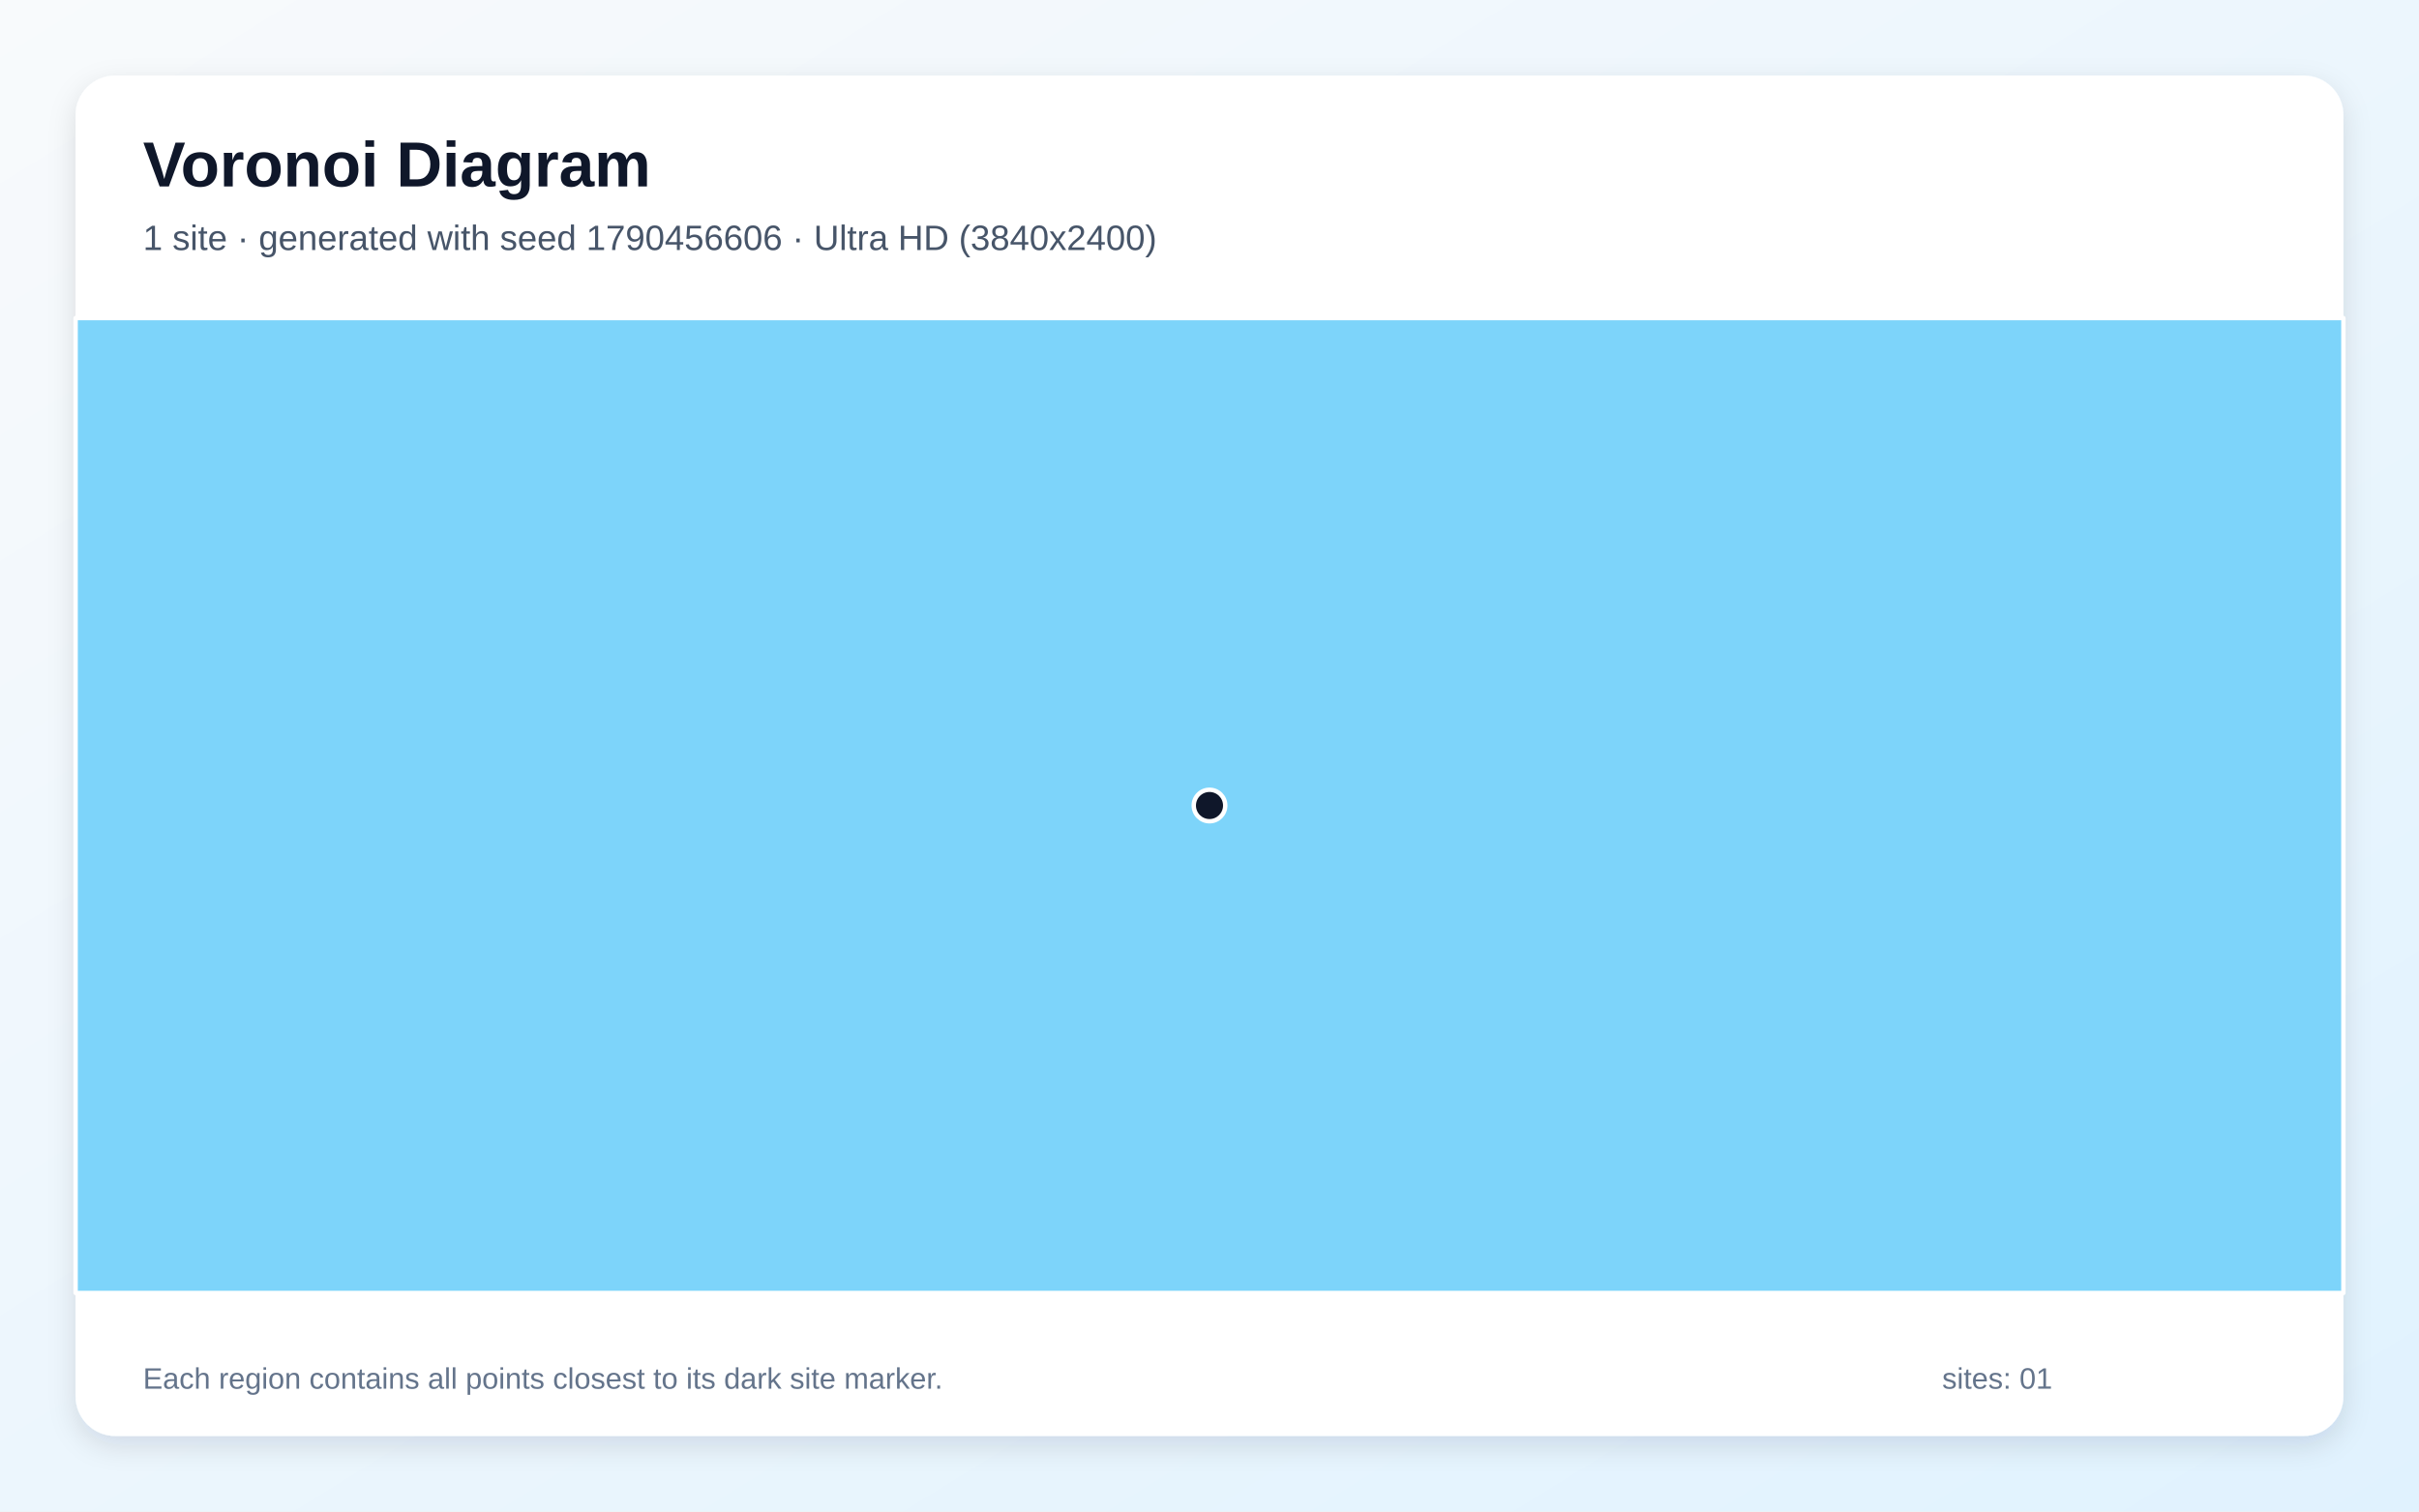
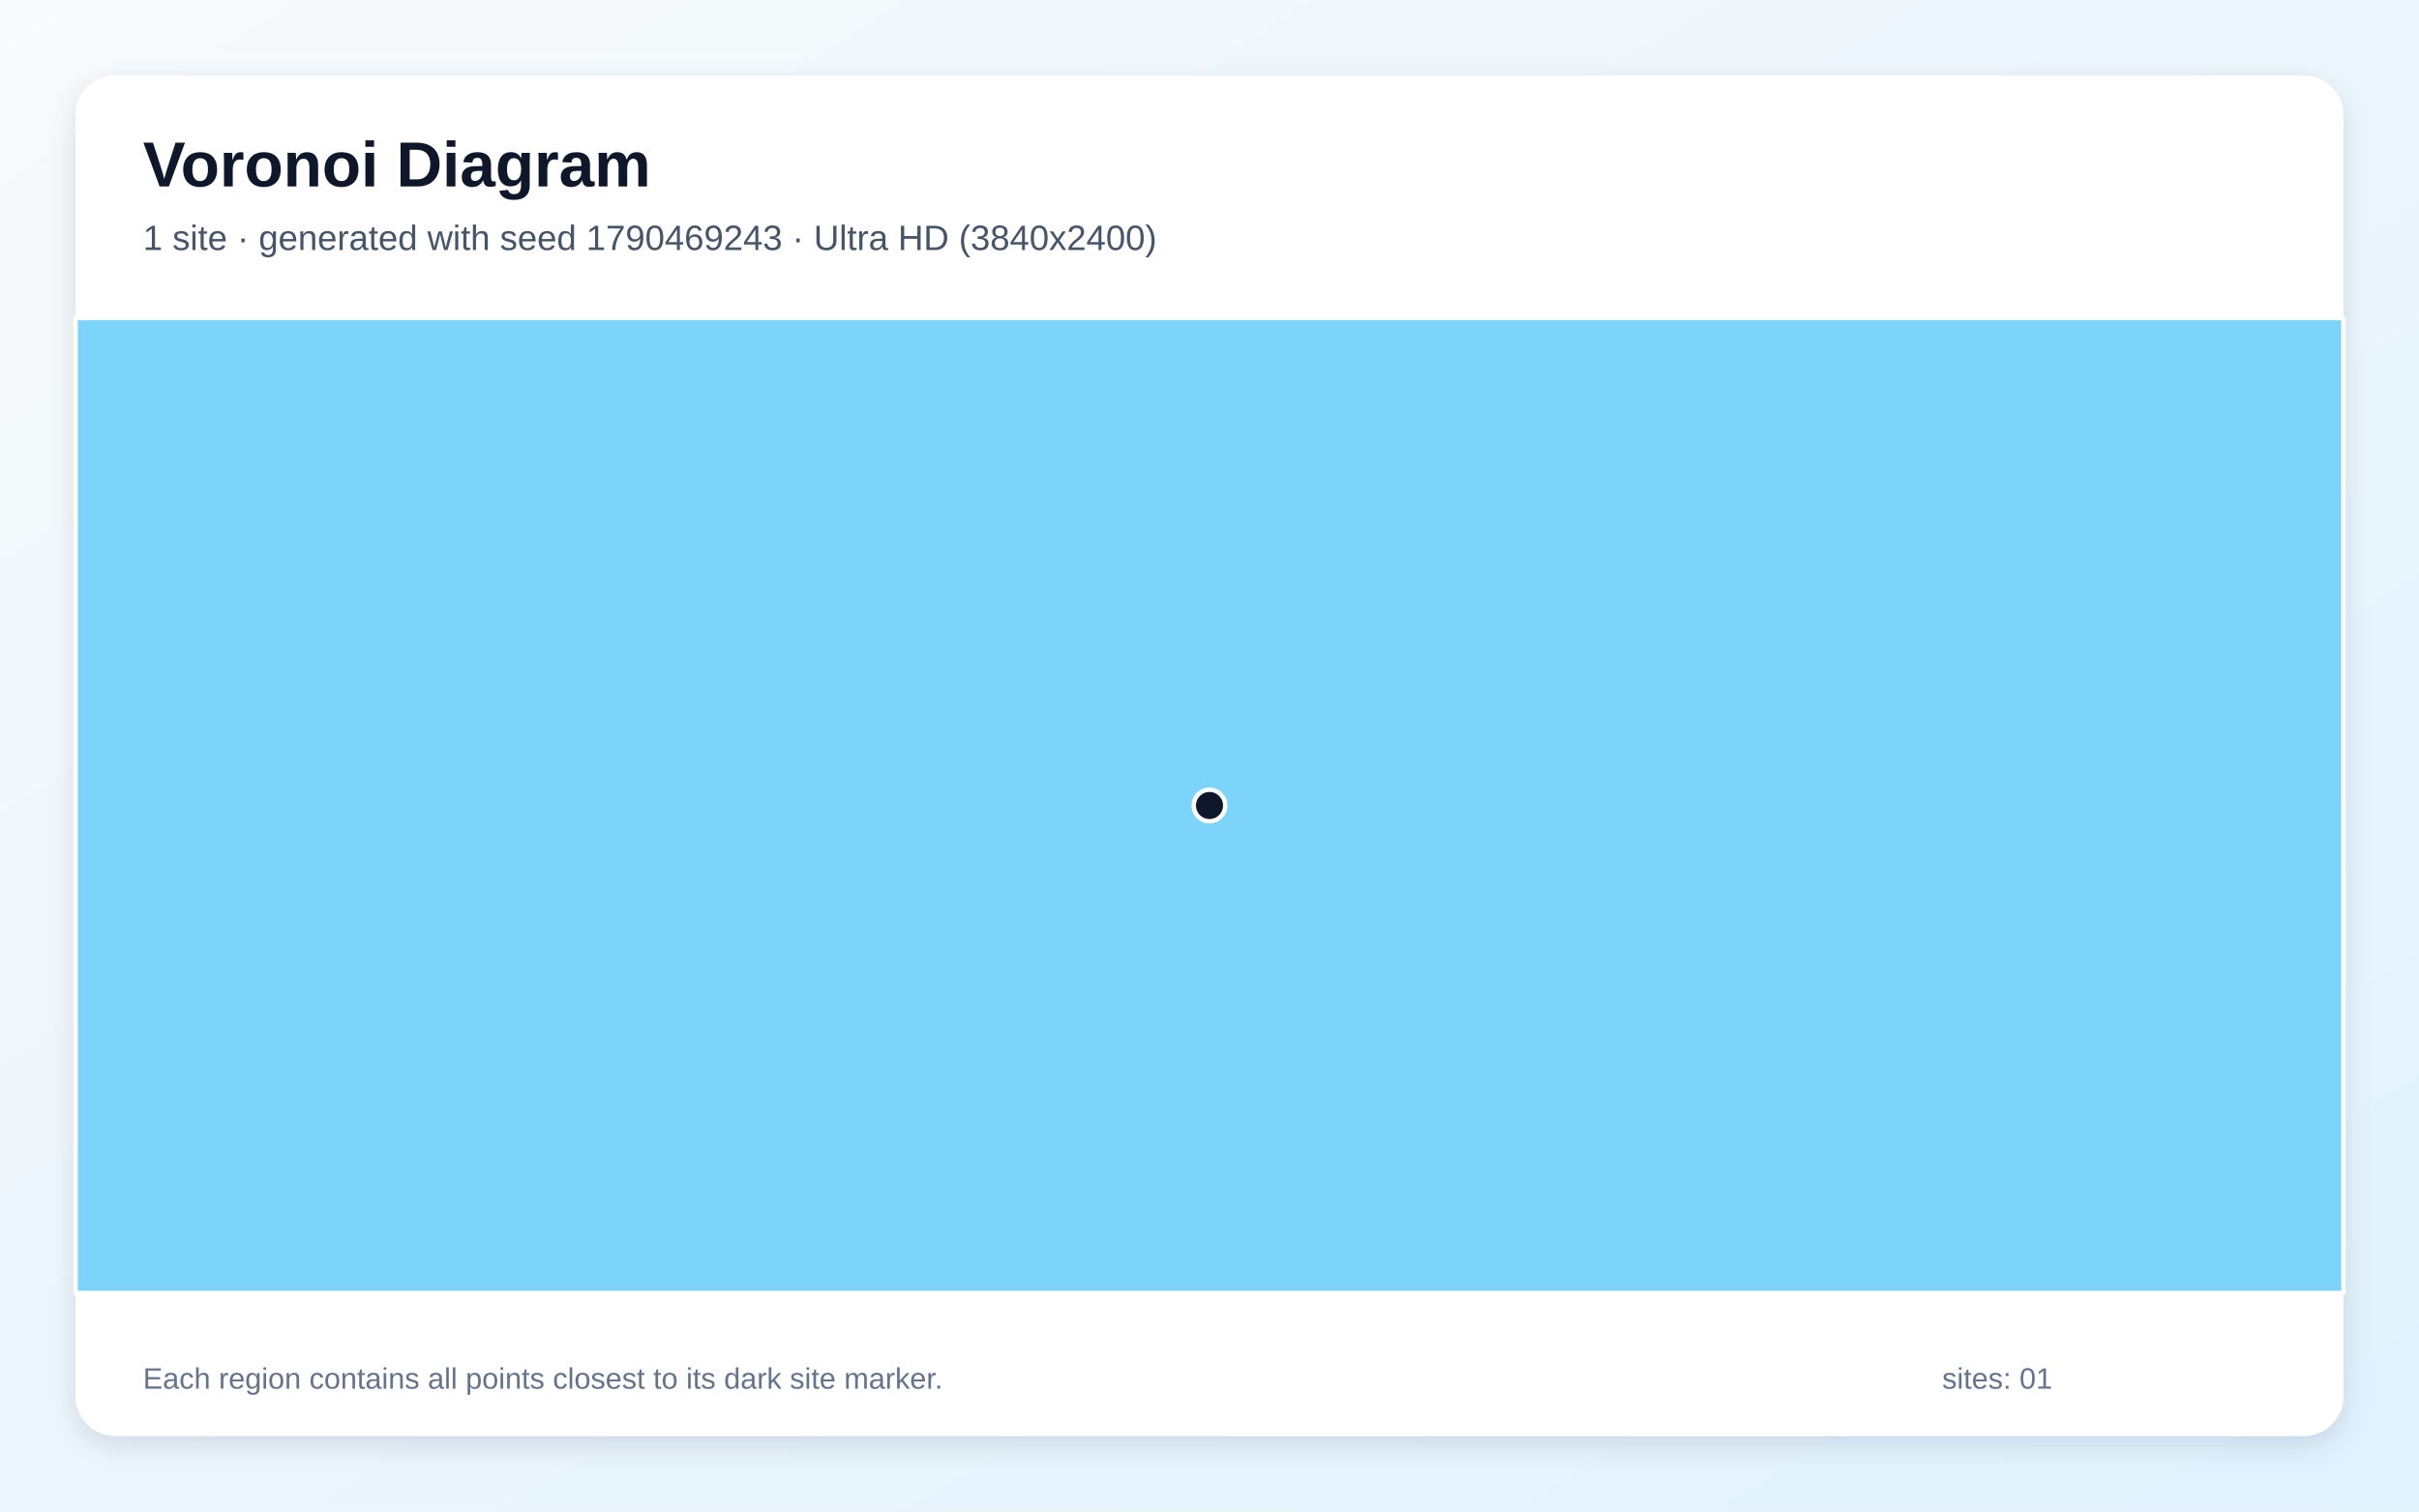
<svg xmlns="http://www.w3.org/2000/svg" width="3840" height="2400" viewBox="0 0 3840 2400" role="img" aria-labelledby="title description">
  <defs>
    <linearGradient id="background" x1="0" y1="0" x2="1" y2="1">
      <stop stop-color="#F8FAFC" />
      <stop offset="1" stop-color="#E0F2FE" />
    </linearGradient>
    <filter id="shadow" x="-5%" y="-5%" width="110%" height="110%">
      <feDropShadow dx="0" dy="15" stdDeviation="22" flood-color="#0F172A" flood-opacity=".12" />
    </filter>
  </defs>
  <rect width="3840" height="2400" fill="url(#background)" />
  <rect x="120" y="120" width="3600" height="2160" rx="63" fill="#FFFFFF" filter="url(#shadow)" />
  <g font-family="Arial, sans-serif">
    <text x="227" y="296" font-size="101" font-weight="700" fill="#0F172A">Voronoi Diagram</text>
-     <text x="227" y="397" font-size="56" fill="#475569">1 site · generated with seed 1790456606 · Ultra HD (3840x2400)</text>
+     <text x="227" y="397" font-size="56" fill="#475569">1 site · generated with seed 1790469243 · Ultra HD (3840x2400)</text>
  </g>
  <g stroke="#FFFFFF" stroke-width="7" stroke-linejoin="round">
    <polygon points="120.0,505.0 3720.0,505.0 3720.0,2053.0 120.0,2053.0" fill="#38BDF8" fill-opacity="0.65" />
  </g>
  <g>
    <circle cx="1920.0" cy="1279.0" r="25" fill="#0F172A" stroke="#FFFFFF" stroke-width="7" />
  </g>
  <g font-family="Arial, sans-serif" font-size="47" fill="#64748B">
    <text x="227" y="2205">Each region contains all points closest to its dark site marker.</text>
    <text x="3083" y="2205">sites: 01</text>
  </g>
</svg>
